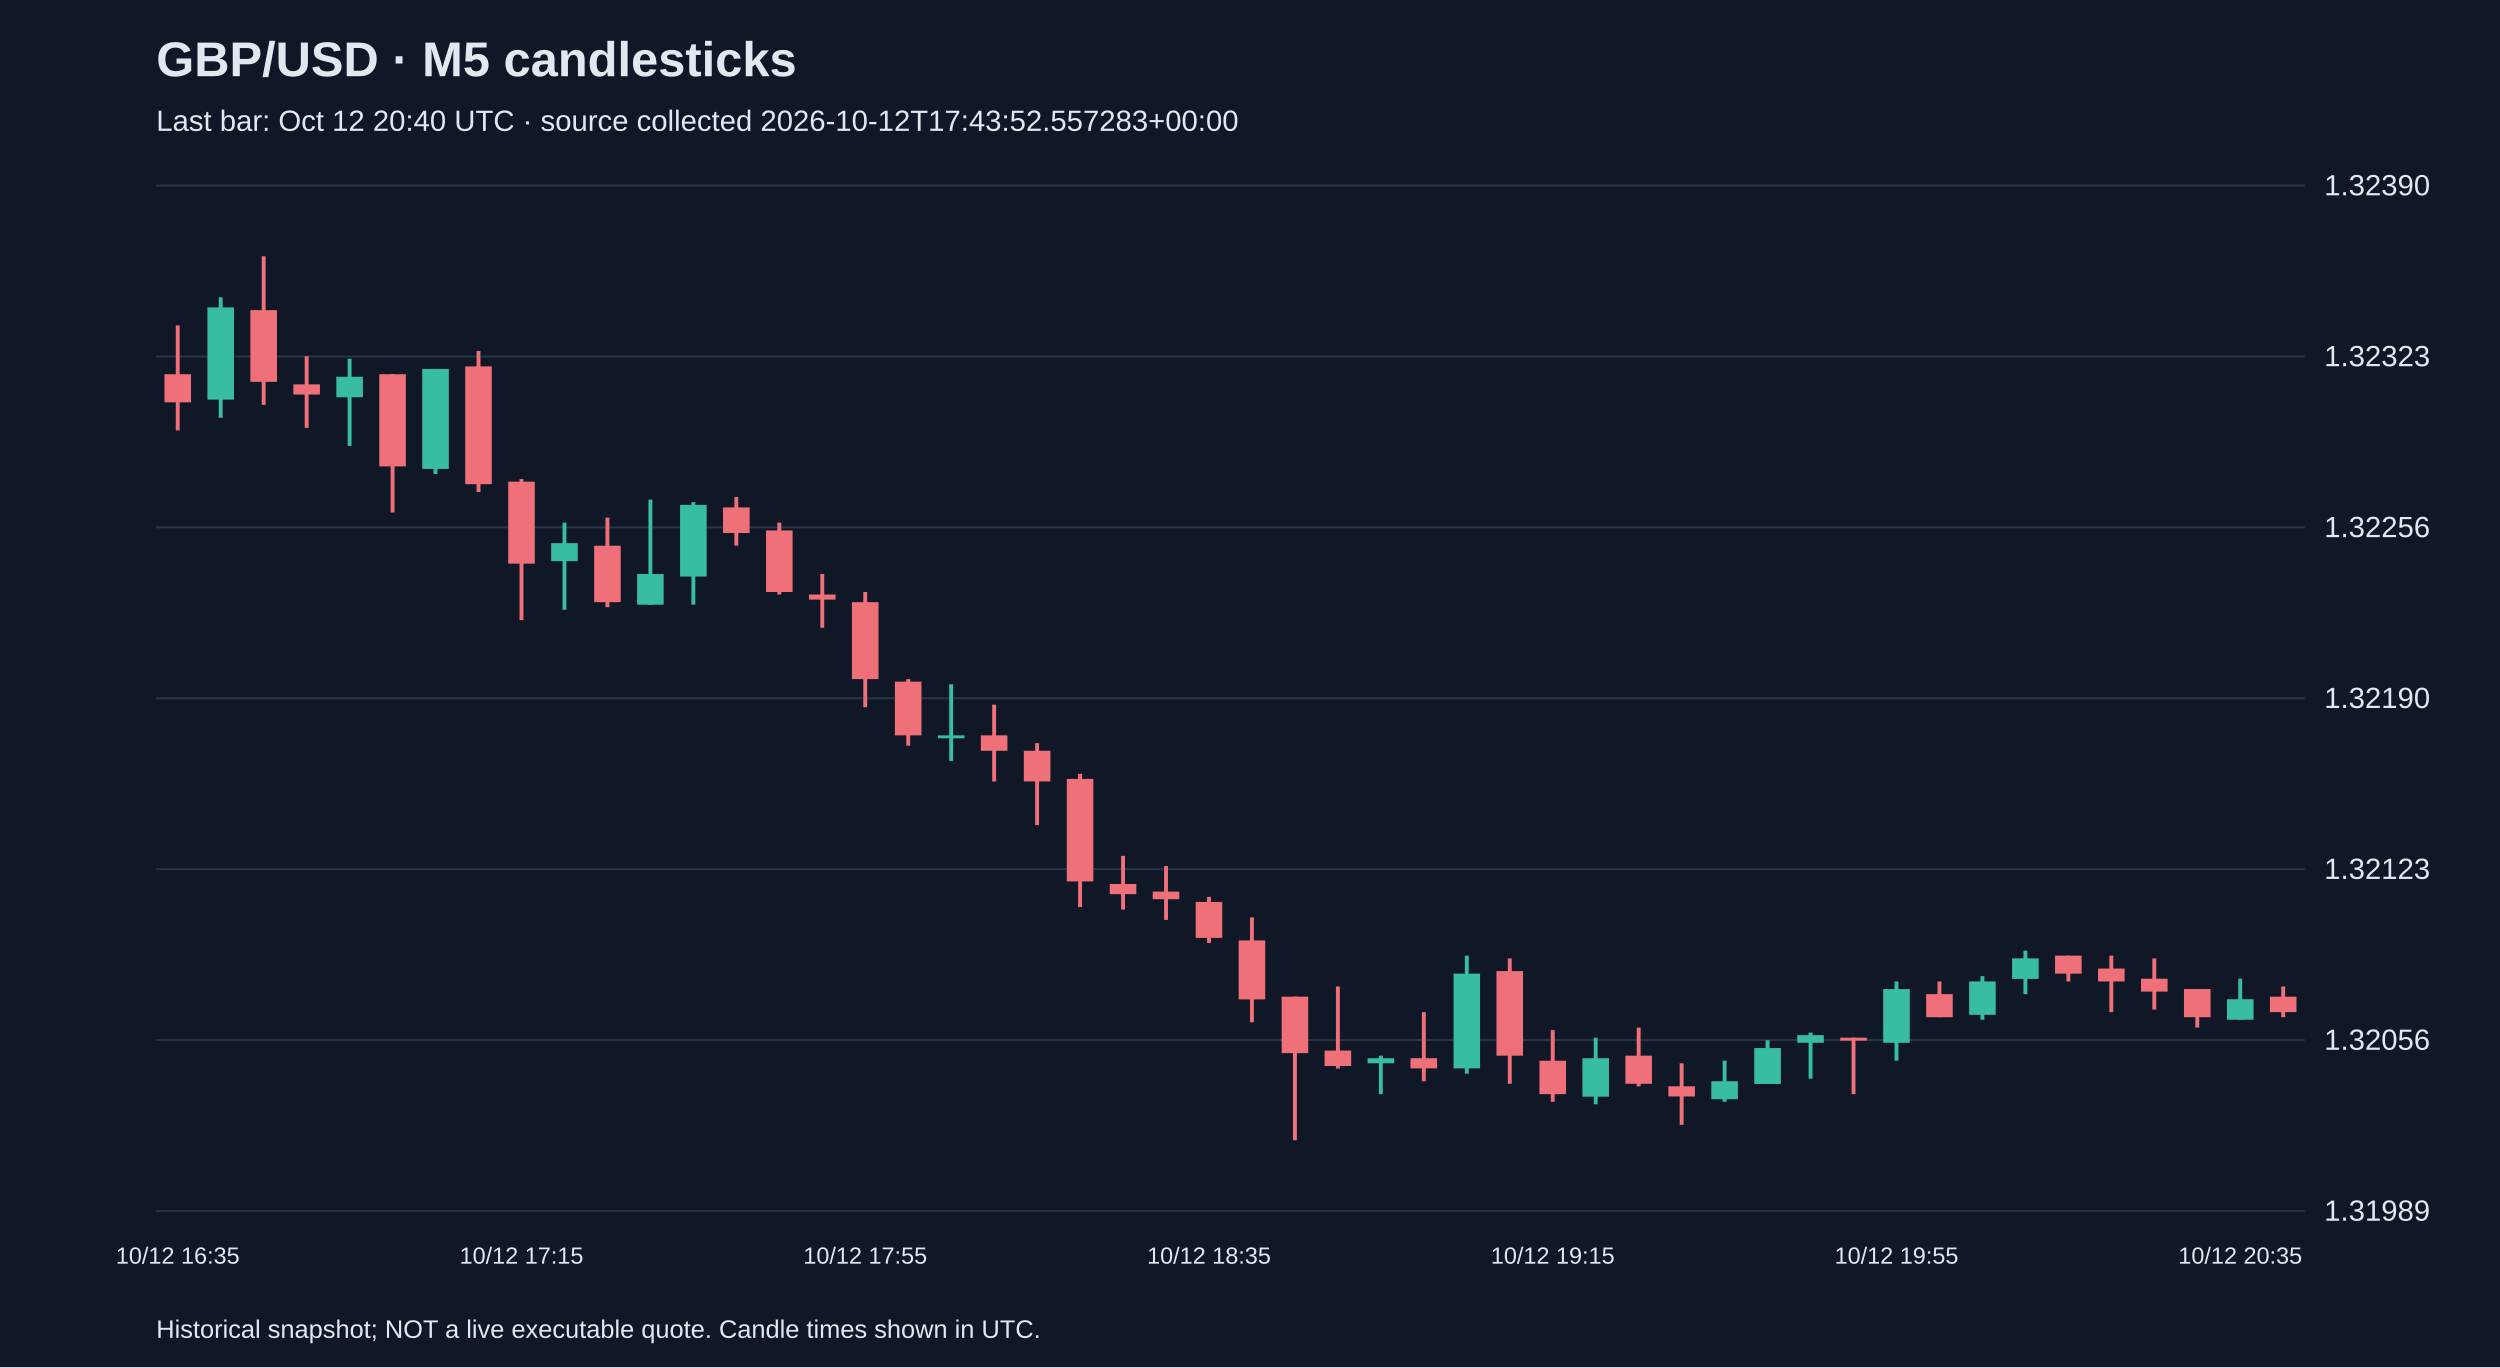
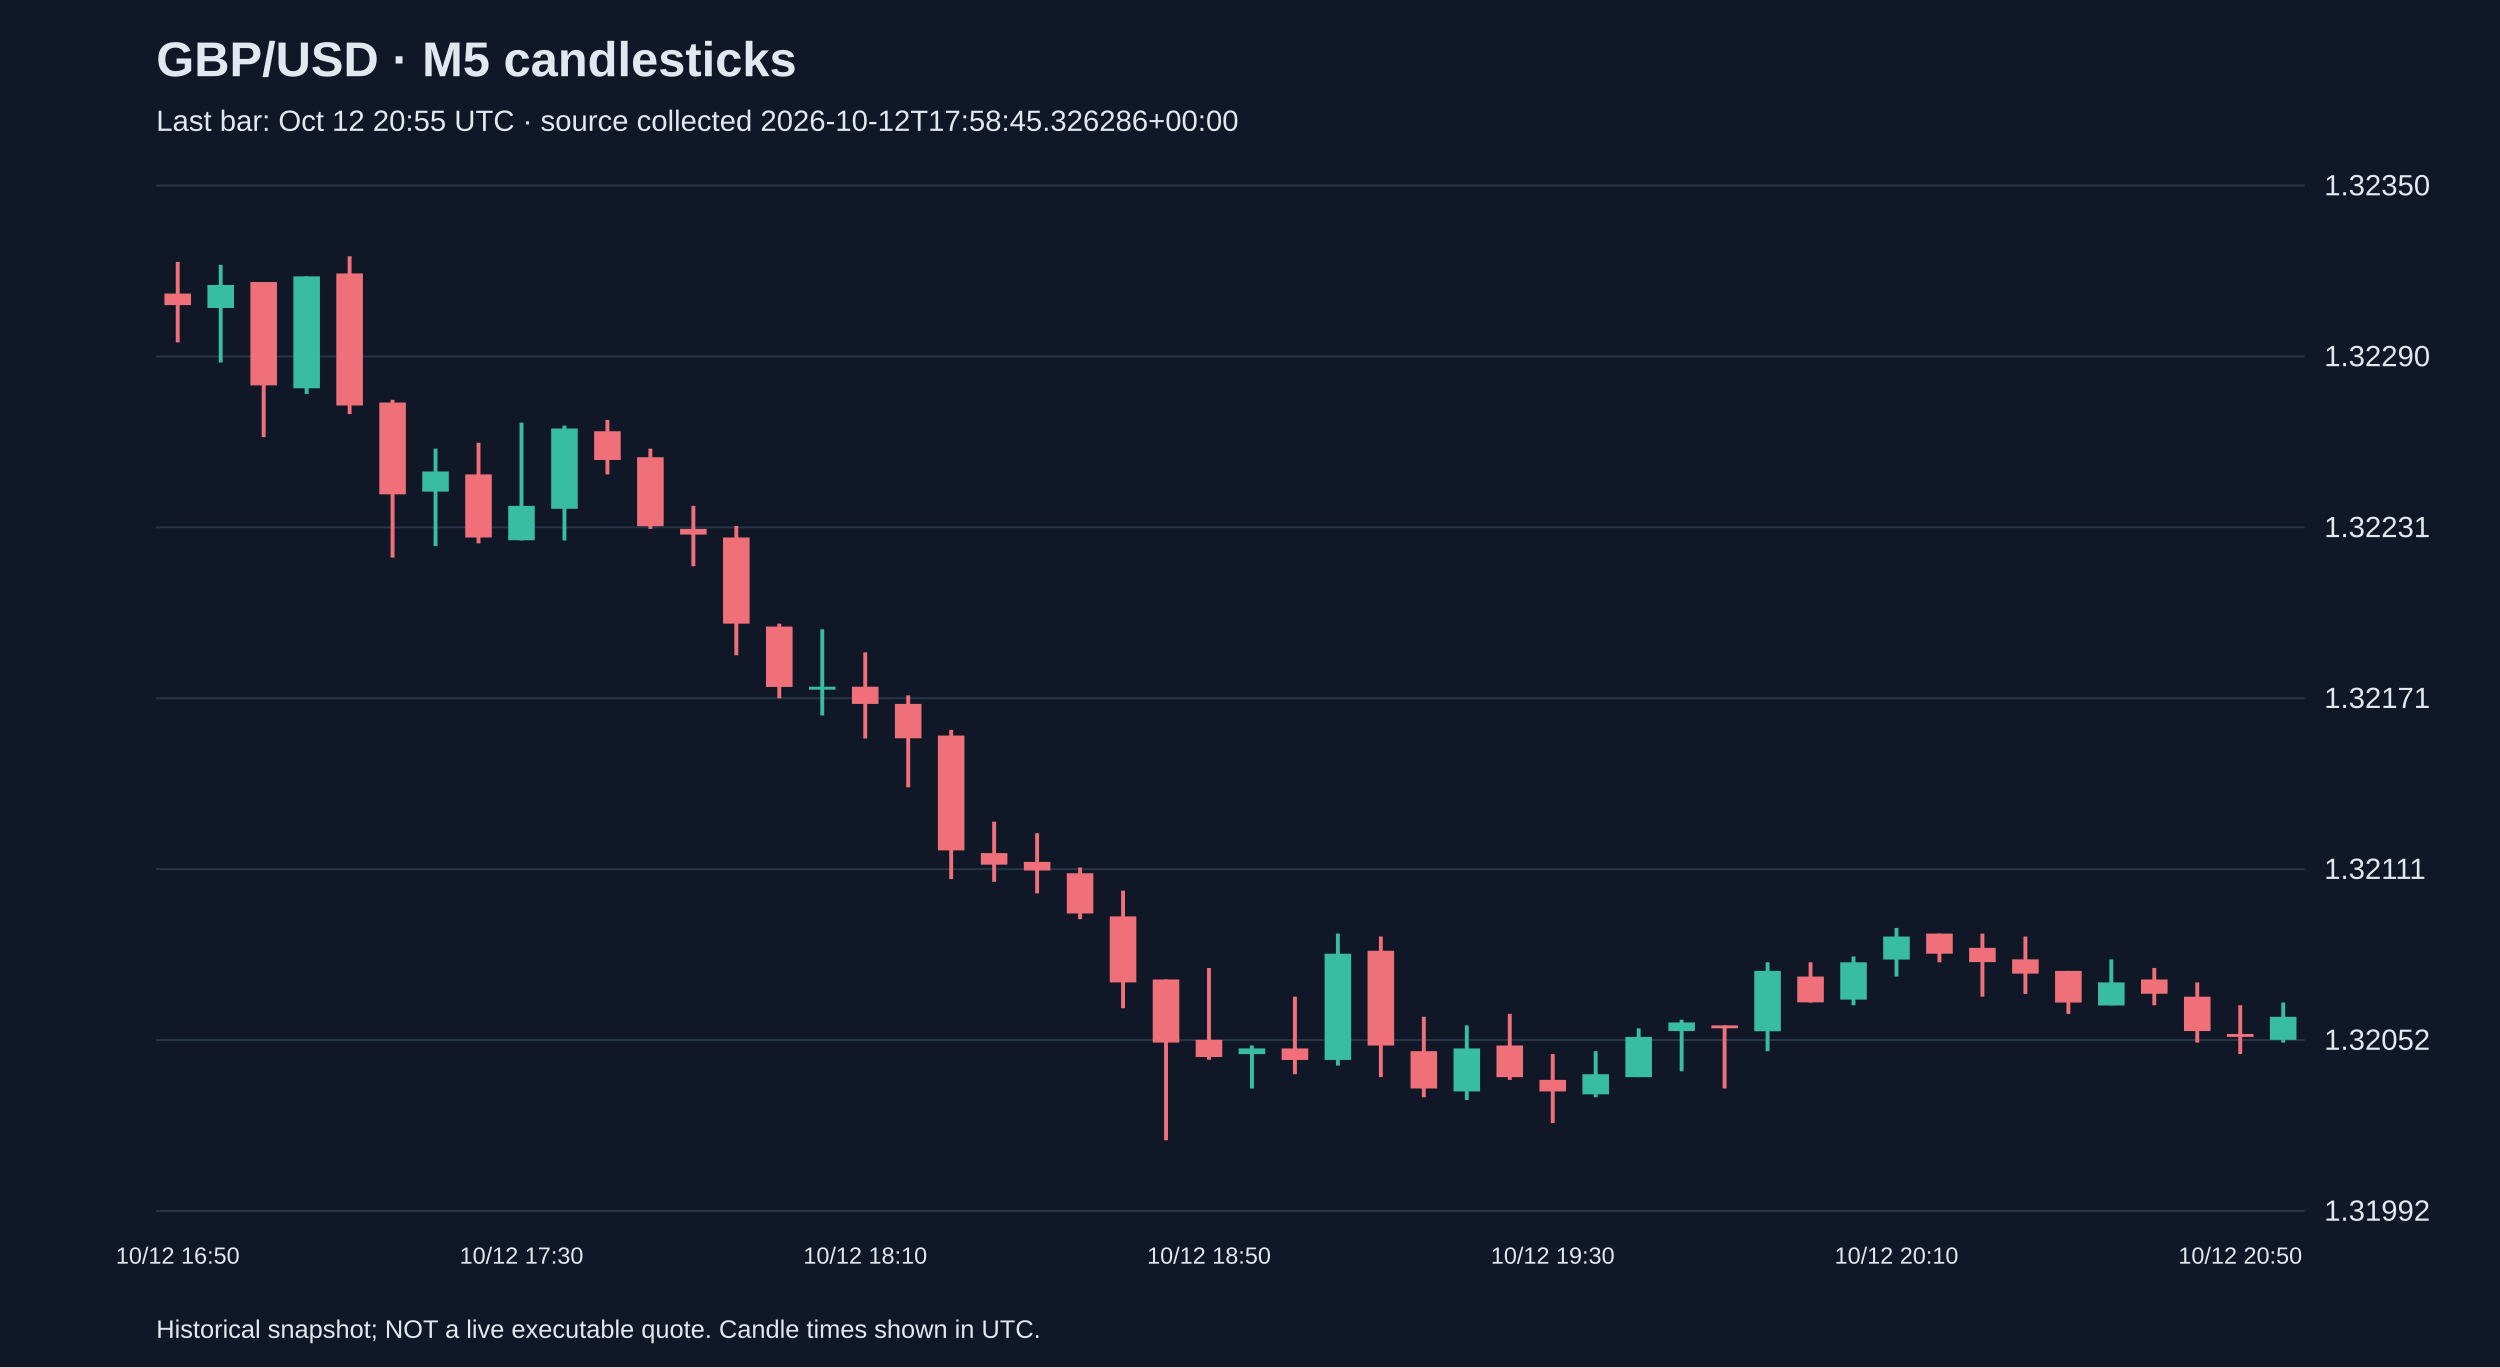
<svg xmlns="http://www.w3.org/2000/svg" viewBox="0 0 1280 700">
  <rect width="100%" height="100%" fill="#101827" />
  <style>text{font-family:Arial,sans-serif;fill:#e2e8f0}</style>
  <text x="80" y="39" font-size="25" font-weight="bold">GBP/USD · M5 candlesticks</text>
-   <text x="80" y="67" font-size="15" fill="#a6b1c5">Last bar: Oct 12 20:40 UTC · source collected 2026-10-12T17:43:52.557283+00:00</text>
+   <text x="80" y="67" font-size="15" fill="#a6b1c5">Last bar: Oct 12 20:55 UTC · source collected 2026-10-12T17:58:45.326286+00:00</text>
  <line x1="80" y1="620.0" x2="1180" y2="620.0" stroke="#283548" />
-   <text x="1190" y="625.0" font-size="15">1.31989</text>
+   <text x="1190" y="625.0" font-size="15">1.31992</text>
  <line x1="80" y1="532.5" x2="1180" y2="532.5" stroke="#283548" />
-   <text x="1190" y="537.5" font-size="15">1.32056</text>
+   <text x="1190" y="537.5" font-size="15">1.32052</text>
  <line x1="80" y1="445.0" x2="1180" y2="445.0" stroke="#283548" />
-   <text x="1190" y="450.0" font-size="15">1.32123</text>
+   <text x="1190" y="450.0" font-size="15">1.32111</text>
  <line x1="80" y1="357.5" x2="1180" y2="357.5" stroke="#283548" />
-   <text x="1190" y="362.5" font-size="15">1.32190</text>
+   <text x="1190" y="362.5" font-size="15">1.32171</text>
  <line x1="80" y1="270.0" x2="1180" y2="270.0" stroke="#283548" />
-   <text x="1190" y="275.0" font-size="15">1.32256</text>
+   <text x="1190" y="275.0" font-size="15">1.32231</text>
  <line x1="80" y1="182.5" x2="1180" y2="182.5" stroke="#283548" />
-   <text x="1190" y="187.5" font-size="15">1.32323</text>
+   <text x="1190" y="187.5" font-size="15">1.32290</text>
  <line x1="80" y1="95.0" x2="1180" y2="95.0" stroke="#283548" />
-   <text x="1190" y="100.0" font-size="15">1.32390</text>
-   <line x1="91.0" y1="166.6" x2="91.0" y2="220.4" stroke="#f07079" stroke-width="2" />
-   <rect x="84.2" y="191.6" width="13.6" height="14.4" fill="#f07079" />
-   <text x="91.0" y="647" text-anchor="middle" font-size="12">10/12 16:35</text>
-   <line x1="113.0" y1="152.2" x2="113.0" y2="213.9" stroke="#38bca2" stroke-width="2" />
-   <rect x="106.2" y="157.4" width="13.6" height="47.2" fill="#38bca2" />
-   <line x1="135.0" y1="131.2" x2="135.0" y2="207.3" stroke="#f07079" stroke-width="2" />
-   <rect x="128.2" y="158.8" width="13.6" height="36.7" fill="#f07079" />
-   <line x1="157.0" y1="182.4" x2="157.0" y2="219.1" stroke="#f07079" stroke-width="2" />
-   <rect x="150.2" y="196.8" width="13.6" height="5.2" fill="#f07079" />
-   <line x1="179.0" y1="183.7" x2="179.0" y2="228.3" stroke="#38bca2" stroke-width="2" />
-   <rect x="172.2" y="192.9" width="13.6" height="10.5" fill="#38bca2" />
-   <line x1="201.0" y1="191.6" x2="201.0" y2="262.4" stroke="#f07079" stroke-width="2" />
-   <rect x="194.2" y="191.6" width="13.6" height="47.2" fill="#f07079" />
-   <line x1="223.0" y1="188.9" x2="223.0" y2="242.7" stroke="#38bca2" stroke-width="2" />
-   <rect x="216.2" y="188.9" width="13.6" height="51.2" fill="#38bca2" />
-   <line x1="245.0" y1="179.7" x2="245.0" y2="251.9" stroke="#f07079" stroke-width="2" />
-   <rect x="238.2" y="187.6" width="13.6" height="60.3" fill="#f07079" />
-   <line x1="267.0" y1="245.3" x2="267.0" y2="317.5" stroke="#f07079" stroke-width="2" />
-   <rect x="260.2" y="246.6" width="13.6" height="42.0" fill="#f07079" />
-   <text x="267.0" y="647" text-anchor="middle" font-size="12">10/12 17:15</text>
-   <line x1="289.0" y1="267.6" x2="289.0" y2="312.2" stroke="#38bca2" stroke-width="2" />
-   <rect x="282.2" y="278.1" width="13.6" height="9.2" fill="#38bca2" />
-   <line x1="311.0" y1="265.0" x2="311.0" y2="310.9" stroke="#f07079" stroke-width="2" />
-   <rect x="304.2" y="279.4" width="13.6" height="28.9" fill="#f07079" />
-   <line x1="333.0" y1="255.8" x2="333.0" y2="309.6" stroke="#38bca2" stroke-width="2" />
-   <rect x="326.2" y="293.9" width="13.6" height="15.7" fill="#38bca2" />
-   <line x1="355.0" y1="257.1" x2="355.0" y2="309.6" stroke="#38bca2" stroke-width="2" />
-   <rect x="348.2" y="258.5" width="13.6" height="36.7" fill="#38bca2" />
-   <line x1="377.0" y1="254.5" x2="377.0" y2="279.4" stroke="#f07079" stroke-width="2" />
-   <rect x="370.2" y="259.8" width="13.6" height="13.1" fill="#f07079" />
-   <line x1="399.0" y1="267.6" x2="399.0" y2="304.4" stroke="#f07079" stroke-width="2" />
-   <rect x="392.2" y="271.6" width="13.6" height="31.5" fill="#f07079" />
-   <line x1="421.0" y1="293.9" x2="421.0" y2="321.4" stroke="#f07079" stroke-width="2" />
-   <rect x="414.2" y="304.4" width="13.6" height="2.6" fill="#f07079" />
-   <line x1="443.0" y1="303.1" x2="443.0" y2="362.1" stroke="#f07079" stroke-width="2" />
-   <rect x="436.2" y="308.3" width="13.6" height="39.4" fill="#f07079" />
-   <text x="443.0" y="647" text-anchor="middle" font-size="12">10/12 17:55</text>
-   <line x1="465.0" y1="347.7" x2="465.0" y2="381.8" stroke="#f07079" stroke-width="2" />
-   <rect x="458.2" y="349.0" width="13.6" height="27.5" fill="#f07079" />
-   <line x1="487.0" y1="350.3" x2="487.0" y2="389.6" stroke="#38bca2" stroke-width="2" />
-   <rect x="480.2" y="376.5" width="13.6" height="1.5" fill="#38bca2" />
-   <line x1="509.0" y1="360.8" x2="509.0" y2="400.1" stroke="#f07079" stroke-width="2" />
-   <rect x="502.2" y="376.5" width="13.6" height="7.9" fill="#f07079" />
-   <line x1="531.0" y1="380.5" x2="531.0" y2="422.4" stroke="#f07079" stroke-width="2" />
-   <rect x="524.2" y="384.4" width="13.6" height="15.7" fill="#f07079" />
-   <line x1="553.0" y1="396.2" x2="553.0" y2="464.4" stroke="#f07079" stroke-width="2" />
-   <rect x="546.2" y="398.8" width="13.6" height="52.5" fill="#f07079" />
-   <line x1="575.0" y1="438.2" x2="575.0" y2="465.7" stroke="#f07079" stroke-width="2" />
-   <rect x="568.2" y="452.6" width="13.6" height="5.2" fill="#f07079" />
-   <line x1="597.0" y1="443.4" x2="597.0" y2="471.0" stroke="#f07079" stroke-width="2" />
-   <rect x="590.2" y="456.5" width="13.6" height="3.9" fill="#f07079" />
-   <line x1="619.0" y1="459.2" x2="619.0" y2="482.8" stroke="#f07079" stroke-width="2" />
-   <rect x="612.2" y="461.8" width="13.6" height="18.4" fill="#f07079" />
-   <text x="619.0" y="647" text-anchor="middle" font-size="12">10/12 18:35</text>
-   <line x1="641.0" y1="469.7" x2="641.0" y2="523.4" stroke="#f07079" stroke-width="2" />
-   <rect x="634.2" y="481.5" width="13.6" height="30.2" fill="#f07079" />
-   <line x1="663.0" y1="510.3" x2="663.0" y2="583.8" stroke="#f07079" stroke-width="2" />
-   <rect x="656.2" y="510.3" width="13.6" height="28.9" fill="#f07079" />
-   <line x1="685.0" y1="505.1" x2="685.0" y2="547.1" stroke="#f07079" stroke-width="2" />
-   <rect x="678.2" y="537.9" width="13.6" height="7.9" fill="#f07079" />
-   <line x1="707.0" y1="540.5" x2="707.0" y2="560.2" stroke="#38bca2" stroke-width="2" />
-   <rect x="700.2" y="541.8" width="13.6" height="2.6" fill="#38bca2" />
-   <line x1="729.0" y1="518.2" x2="729.0" y2="553.6" stroke="#f07079" stroke-width="2" />
-   <rect x="722.2" y="541.8" width="13.6" height="5.2" fill="#f07079" />
-   <line x1="751.0" y1="489.3" x2="751.0" y2="549.7" stroke="#38bca2" stroke-width="2" />
-   <rect x="744.2" y="498.5" width="13.6" height="48.5" fill="#38bca2" />
-   <line x1="773.0" y1="490.7" x2="773.0" y2="554.9" stroke="#f07079" stroke-width="2" />
-   <rect x="766.2" y="497.2" width="13.6" height="43.3" fill="#f07079" />
-   <line x1="795.0" y1="527.4" x2="795.0" y2="564.1" stroke="#f07079" stroke-width="2" />
-   <rect x="788.2" y="543.1" width="13.6" height="17.1" fill="#f07079" />
-   <text x="795.0" y="647" text-anchor="middle" font-size="12">10/12 19:15</text>
-   <line x1="817.0" y1="531.3" x2="817.0" y2="565.4" stroke="#38bca2" stroke-width="2" />
-   <rect x="810.2" y="541.8" width="13.6" height="19.7" fill="#38bca2" />
-   <line x1="839.0" y1="526.1" x2="839.0" y2="556.2" stroke="#f07079" stroke-width="2" />
-   <rect x="832.2" y="540.5" width="13.6" height="14.4" fill="#f07079" />
-   <line x1="861.0" y1="544.4" x2="861.0" y2="575.9" stroke="#f07079" stroke-width="2" />
-   <rect x="854.2" y="556.2" width="13.6" height="5.2" fill="#f07079" />
-   <line x1="883.0" y1="543.1" x2="883.0" y2="564.1" stroke="#38bca2" stroke-width="2" />
-   <rect x="876.2" y="553.6" width="13.6" height="9.2" fill="#38bca2" />
-   <line x1="905.0" y1="532.6" x2="905.0" y2="554.9" stroke="#38bca2" stroke-width="2" />
-   <rect x="898.2" y="536.6" width="13.6" height="18.4" fill="#38bca2" />
-   <line x1="927.0" y1="528.7" x2="927.0" y2="552.3" stroke="#38bca2" stroke-width="2" />
-   <rect x="920.2" y="530.0" width="13.6" height="3.9" fill="#38bca2" />
-   <line x1="949.0" y1="531.3" x2="949.0" y2="560.2" stroke="#f07079" stroke-width="2" />
-   <rect x="942.2" y="531.3" width="13.6" height="1.5" fill="#f07079" />
-   <line x1="971.0" y1="502.5" x2="971.0" y2="543.1" stroke="#38bca2" stroke-width="2" />
-   <rect x="964.2" y="506.4" width="13.6" height="27.5" fill="#38bca2" />
-   <text x="971.0" y="647" text-anchor="middle" font-size="12">10/12 19:55</text>
-   <line x1="993.0" y1="502.5" x2="993.0" y2="520.8" stroke="#f07079" stroke-width="2" />
-   <rect x="986.2" y="509.0" width="13.6" height="11.8" fill="#f07079" />
-   <line x1="1015.0" y1="499.8" x2="1015.0" y2="522.1" stroke="#38bca2" stroke-width="2" />
-   <rect x="1008.2" y="502.5" width="13.6" height="17.1" fill="#38bca2" />
-   <line x1="1037.0" y1="486.7" x2="1037.0" y2="509.0" stroke="#38bca2" stroke-width="2" />
-   <rect x="1030.2" y="490.7" width="13.6" height="10.5" fill="#38bca2" />
-   <line x1="1059.0" y1="489.3" x2="1059.0" y2="502.5" stroke="#f07079" stroke-width="2" />
-   <rect x="1052.2" y="489.3" width="13.6" height="9.2" fill="#f07079" />
-   <line x1="1081.0" y1="489.3" x2="1081.0" y2="518.2" stroke="#f07079" stroke-width="2" />
-   <rect x="1074.2" y="495.9" width="13.6" height="6.6" fill="#f07079" />
-   <line x1="1103.0" y1="490.7" x2="1103.0" y2="516.9" stroke="#f07079" stroke-width="2" />
-   <rect x="1096.2" y="501.1" width="13.6" height="6.6" fill="#f07079" />
-   <line x1="1125.0" y1="506.4" x2="1125.0" y2="526.1" stroke="#f07079" stroke-width="2" />
-   <rect x="1118.2" y="506.4" width="13.6" height="14.4" fill="#f07079" />
-   <line x1="1147.0" y1="501.1" x2="1147.0" y2="522.1" stroke="#38bca2" stroke-width="2" />
-   <rect x="1140.2" y="511.6" width="13.6" height="10.5" fill="#38bca2" />
-   <text x="1147.0" y="647" text-anchor="middle" font-size="12">10/12 20:35</text>
-   <line x1="1169.0" y1="505.1" x2="1169.0" y2="520.8" stroke="#f07079" stroke-width="2" />
-   <rect x="1162.2" y="510.3" width="13.6" height="7.9" fill="#f07079" />
+   <text x="1190" y="100.0" font-size="15">1.32350</text>
+   <line x1="91.0" y1="134.1" x2="91.0" y2="175.3" stroke="#f07079" stroke-width="2" />
+   <rect x="84.2" y="150.3" width="13.6" height="5.9" fill="#f07079" />
+   <text x="91.0" y="647" text-anchor="middle" font-size="12">10/12 16:50</text>
+   <line x1="113.0" y1="135.6" x2="113.0" y2="185.6" stroke="#38bca2" stroke-width="2" />
+   <rect x="106.2" y="145.9" width="13.6" height="11.8" fill="#38bca2" />
+   <line x1="135.0" y1="144.4" x2="135.0" y2="223.8" stroke="#f07079" stroke-width="2" />
+   <rect x="128.2" y="144.4" width="13.6" height="52.9" fill="#f07079" />
+   <line x1="157.0" y1="141.5" x2="157.0" y2="201.7" stroke="#38bca2" stroke-width="2" />
+   <rect x="150.2" y="141.5" width="13.6" height="57.3" fill="#38bca2" />
+   <line x1="179.0" y1="131.2" x2="179.0" y2="212.0" stroke="#f07079" stroke-width="2" />
+   <rect x="172.2" y="140.0" width="13.6" height="67.6" fill="#f07079" />
+   <line x1="201.0" y1="204.7" x2="201.0" y2="285.5" stroke="#f07079" stroke-width="2" />
+   <rect x="194.2" y="206.1" width="13.6" height="47.0" fill="#f07079" />
+   <line x1="223.0" y1="229.7" x2="223.0" y2="279.6" stroke="#38bca2" stroke-width="2" />
+   <rect x="216.2" y="241.4" width="13.6" height="10.3" fill="#38bca2" />
+   <line x1="245.0" y1="226.7" x2="245.0" y2="278.2" stroke="#f07079" stroke-width="2" />
+   <rect x="238.2" y="242.9" width="13.6" height="32.3" fill="#f07079" />
+   <line x1="267.0" y1="216.4" x2="267.0" y2="276.7" stroke="#38bca2" stroke-width="2" />
+   <rect x="260.2" y="259.0" width="13.6" height="17.6" fill="#38bca2" />
+   <text x="267.0" y="647" text-anchor="middle" font-size="12">10/12 17:30</text>
+   <line x1="289.0" y1="217.9" x2="289.0" y2="276.7" stroke="#38bca2" stroke-width="2" />
+   <rect x="282.2" y="219.4" width="13.6" height="41.1" fill="#38bca2" />
+   <line x1="311.0" y1="215.0" x2="311.0" y2="242.9" stroke="#f07079" stroke-width="2" />
+   <rect x="304.2" y="220.8" width="13.6" height="14.7" fill="#f07079" />
+   <line x1="333.0" y1="229.7" x2="333.0" y2="270.8" stroke="#f07079" stroke-width="2" />
+   <rect x="326.2" y="234.1" width="13.6" height="35.3" fill="#f07079" />
+   <line x1="355.0" y1="259.0" x2="355.0" y2="289.9" stroke="#f07079" stroke-width="2" />
+   <rect x="348.2" y="270.8" width="13.6" height="2.9" fill="#f07079" />
+   <line x1="377.0" y1="269.3" x2="377.0" y2="335.5" stroke="#f07079" stroke-width="2" />
+   <rect x="370.2" y="275.2" width="13.6" height="44.1" fill="#f07079" />
+   <line x1="399.0" y1="319.3" x2="399.0" y2="357.5" stroke="#f07079" stroke-width="2" />
+   <rect x="392.2" y="320.8" width="13.6" height="30.9" fill="#f07079" />
+   <line x1="421.0" y1="322.2" x2="421.0" y2="366.3" stroke="#38bca2" stroke-width="2" />
+   <rect x="414.2" y="351.6" width="13.6" height="1.5" fill="#38bca2" />
+   <line x1="443.0" y1="334.0" x2="443.0" y2="378.1" stroke="#f07079" stroke-width="2" />
+   <rect x="436.2" y="351.6" width="13.6" height="8.8" fill="#f07079" />
+   <text x="443.0" y="647" text-anchor="middle" font-size="12">10/12 18:10</text>
+   <line x1="465.0" y1="356.0" x2="465.0" y2="403.1" stroke="#f07079" stroke-width="2" />
+   <rect x="458.2" y="360.4" width="13.6" height="17.6" fill="#f07079" />
+   <line x1="487.0" y1="373.7" x2="487.0" y2="450.1" stroke="#f07079" stroke-width="2" />
+   <rect x="480.2" y="376.6" width="13.6" height="58.8" fill="#f07079" />
+   <line x1="509.0" y1="420.7" x2="509.0" y2="451.5" stroke="#f07079" stroke-width="2" />
+   <rect x="502.2" y="436.8" width="13.6" height="5.9" fill="#f07079" />
+   <line x1="531.0" y1="426.6" x2="531.0" y2="457.4" stroke="#f07079" stroke-width="2" />
+   <rect x="524.2" y="441.3" width="13.6" height="4.4" fill="#f07079" />
+   <line x1="553.0" y1="444.2" x2="553.0" y2="470.6" stroke="#f07079" stroke-width="2" />
+   <rect x="546.2" y="447.1" width="13.6" height="20.6" fill="#f07079" />
+   <line x1="575.0" y1="456.0" x2="575.0" y2="516.2" stroke="#f07079" stroke-width="2" />
+   <rect x="568.2" y="469.2" width="13.6" height="33.8" fill="#f07079" />
+   <line x1="597.0" y1="501.5" x2="597.0" y2="583.8" stroke="#f07079" stroke-width="2" />
+   <rect x="590.2" y="501.5" width="13.6" height="32.3" fill="#f07079" />
+   <line x1="619.0" y1="495.6" x2="619.0" y2="542.6" stroke="#f07079" stroke-width="2" />
+   <rect x="612.2" y="532.4" width="13.6" height="8.8" fill="#f07079" />
+   <text x="619.0" y="647" text-anchor="middle" font-size="12">10/12 18:50</text>
+   <line x1="641.0" y1="535.3" x2="641.0" y2="557.3" stroke="#38bca2" stroke-width="2" />
+   <rect x="634.2" y="536.8" width="13.6" height="2.9" fill="#38bca2" />
+   <line x1="663.0" y1="510.3" x2="663.0" y2="550.0" stroke="#f07079" stroke-width="2" />
+   <rect x="656.2" y="536.8" width="13.6" height="5.9" fill="#f07079" />
+   <line x1="685.0" y1="478.0" x2="685.0" y2="545.6" stroke="#38bca2" stroke-width="2" />
+   <rect x="678.2" y="488.3" width="13.6" height="54.4" fill="#38bca2" />
+   <line x1="707.0" y1="479.5" x2="707.0" y2="551.5" stroke="#f07079" stroke-width="2" />
+   <rect x="700.2" y="486.8" width="13.6" height="48.5" fill="#f07079" />
+   <line x1="729.0" y1="520.6" x2="729.0" y2="561.8" stroke="#f07079" stroke-width="2" />
+   <rect x="722.2" y="538.2" width="13.6" height="19.1" fill="#f07079" />
+   <line x1="751.0" y1="525.0" x2="751.0" y2="563.2" stroke="#38bca2" stroke-width="2" />
+   <rect x="744.2" y="536.8" width="13.6" height="22.0" fill="#38bca2" />
+   <line x1="773.0" y1="519.1" x2="773.0" y2="552.9" stroke="#f07079" stroke-width="2" />
+   <rect x="766.2" y="535.3" width="13.6" height="16.2" fill="#f07079" />
+   <line x1="795.0" y1="539.7" x2="795.0" y2="575.0" stroke="#f07079" stroke-width="2" />
+   <rect x="788.2" y="552.9" width="13.6" height="5.9" fill="#f07079" />
+   <text x="795.0" y="647" text-anchor="middle" font-size="12">10/12 19:30</text>
+   <line x1="817.0" y1="538.2" x2="817.0" y2="561.8" stroke="#38bca2" stroke-width="2" />
+   <rect x="810.2" y="550.0" width="13.6" height="10.3" fill="#38bca2" />
+   <line x1="839.0" y1="526.5" x2="839.0" y2="551.5" stroke="#38bca2" stroke-width="2" />
+   <rect x="832.2" y="530.9" width="13.6" height="20.6" fill="#38bca2" />
+   <line x1="861.0" y1="522.1" x2="861.0" y2="548.5" stroke="#38bca2" stroke-width="2" />
+   <rect x="854.2" y="523.5" width="13.6" height="4.4" fill="#38bca2" />
+   <line x1="883.0" y1="525.0" x2="883.0" y2="557.3" stroke="#f07079" stroke-width="2" />
+   <rect x="876.2" y="525.0" width="13.6" height="1.5" fill="#f07079" />
+   <line x1="905.0" y1="492.7" x2="905.0" y2="538.2" stroke="#38bca2" stroke-width="2" />
+   <rect x="898.2" y="497.1" width="13.6" height="30.9" fill="#38bca2" />
+   <line x1="927.0" y1="492.7" x2="927.0" y2="513.3" stroke="#f07079" stroke-width="2" />
+   <rect x="920.2" y="500.0" width="13.6" height="13.2" fill="#f07079" />
+   <line x1="949.0" y1="489.7" x2="949.0" y2="514.7" stroke="#38bca2" stroke-width="2" />
+   <rect x="942.2" y="492.7" width="13.6" height="19.1" fill="#38bca2" />
+   <line x1="971.0" y1="475.1" x2="971.0" y2="500.0" stroke="#38bca2" stroke-width="2" />
+   <rect x="964.2" y="479.5" width="13.6" height="11.8" fill="#38bca2" />
+   <text x="971.0" y="647" text-anchor="middle" font-size="12">10/12 20:10</text>
+   <line x1="993.0" y1="478.0" x2="993.0" y2="492.7" stroke="#f07079" stroke-width="2" />
+   <rect x="986.2" y="478.0" width="13.6" height="10.3" fill="#f07079" />
+   <line x1="1015.0" y1="478.0" x2="1015.0" y2="510.3" stroke="#f07079" stroke-width="2" />
+   <rect x="1008.2" y="485.3" width="13.6" height="7.3" fill="#f07079" />
+   <line x1="1037.0" y1="479.5" x2="1037.0" y2="508.9" stroke="#f07079" stroke-width="2" />
+   <rect x="1030.2" y="491.2" width="13.6" height="7.3" fill="#f07079" />
+   <line x1="1059.0" y1="497.1" x2="1059.0" y2="519.1" stroke="#f07079" stroke-width="2" />
+   <rect x="1052.2" y="497.1" width="13.6" height="16.2" fill="#f07079" />
+   <line x1="1081.0" y1="491.2" x2="1081.0" y2="514.7" stroke="#38bca2" stroke-width="2" />
+   <rect x="1074.2" y="503.0" width="13.6" height="11.8" fill="#38bca2" />
+   <line x1="1103.0" y1="495.6" x2="1103.0" y2="514.7" stroke="#f07079" stroke-width="2" />
+   <rect x="1096.2" y="501.5" width="13.6" height="7.3" fill="#f07079" />
+   <line x1="1125.0" y1="503.0" x2="1125.0" y2="533.8" stroke="#f07079" stroke-width="2" />
+   <rect x="1118.2" y="510.3" width="13.6" height="17.6" fill="#f07079" />
+   <line x1="1147.0" y1="514.7" x2="1147.0" y2="539.7" stroke="#f07079" stroke-width="2" />
+   <rect x="1140.2" y="529.4" width="13.6" height="1.5" fill="#f07079" />
+   <text x="1147.0" y="647" text-anchor="middle" font-size="12">10/12 20:50</text>
+   <line x1="1169.0" y1="513.3" x2="1169.0" y2="533.8" stroke="#38bca2" stroke-width="2" />
+   <rect x="1162.2" y="520.6" width="13.6" height="11.8" fill="#38bca2" />
  <text x="80" y="685" font-size="13">Historical snapshot; NOT a live executable quote. Candle times shown in UTC.</text>
</svg>
